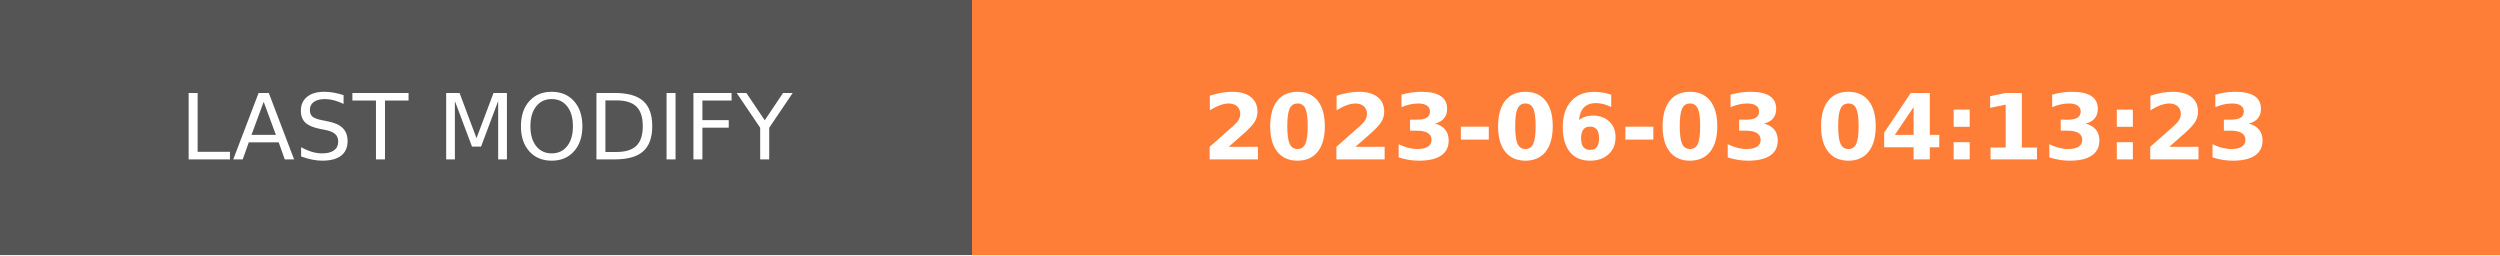
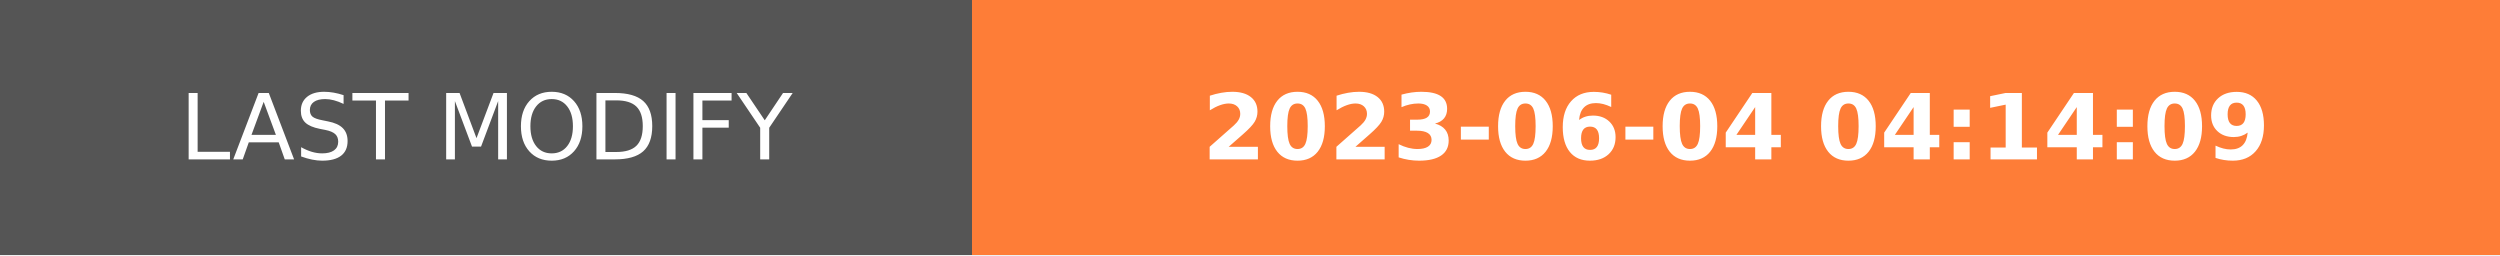
- <svg xmlns="http://www.w3.org/2000/svg" width="274.5" height="28" role="img" aria-label="LAST MODIFY: 2023-06-03 04:13:23">
+ <svg xmlns="http://www.w3.org/2000/svg" width="274.5" height="28" role="img" aria-label="LAST MODIFY: 2023-06-04 04:14:09">
  <g shape-rendering="crispEdges">
    <rect width="106.75" height="28" fill="#555" />
    <rect x="106.75" width="167.75" height="28" fill="#fe7d37" />
  </g>
  <g fill="#fff" text-anchor="middle" font-family="Verdana,Geneva,DejaVu Sans,sans-serif" text-rendering="geometricPrecision" font-size="100">
    <text transform="scale(.1)" x="533.75" y="175" textLength="827.5" fill="#fff">LAST MODIFY</text>
-     <text transform="scale(.1)" x="1906.25" y="175" textLength="1437.5" fill="#fff" font-weight="bold">2023-06-03 04:13:23</text>
+     <text transform="scale(.1)" x="1906.25" y="175" textLength="1437.5" fill="#fff" font-weight="bold">2023-06-04 04:14:09</text>
  </g>
</svg>
